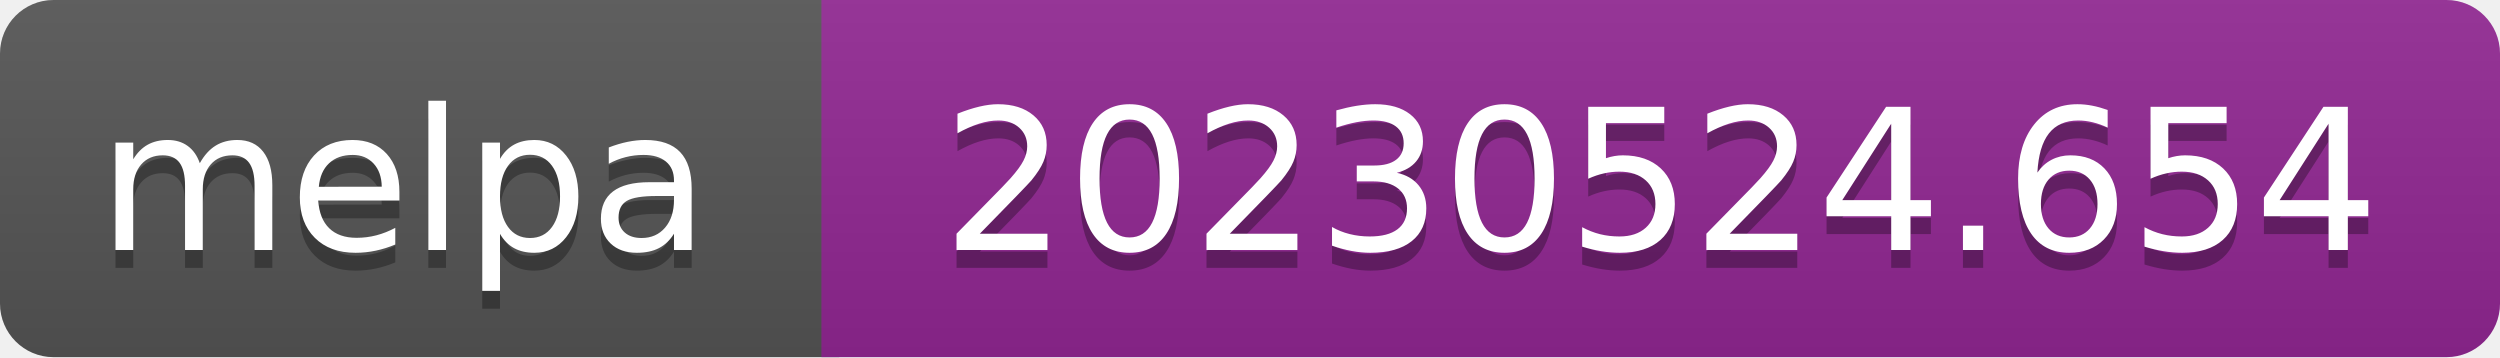
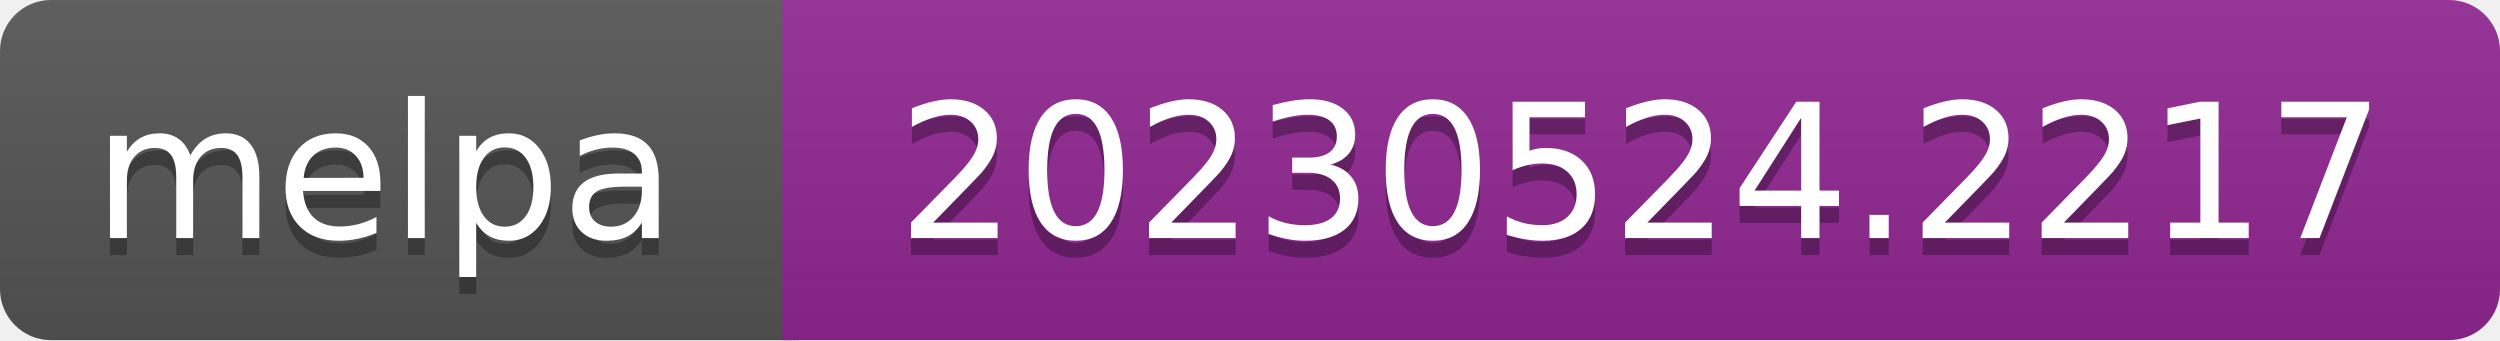
- <svg xmlns="http://www.w3.org/2000/svg" width="140" height="20" role="img" aria-label="melpa: 20230524.654">
+ <svg xmlns="http://www.w3.org/2000/svg" width="147" height="20" role="img" aria-label="melpa: 20230524.2217">
  <linearGradient id="s" x2="0" y2="100%">
    <stop offset="0" stop-color="#bbb" stop-opacity=".1" />
    <stop offset="1" stop-opacity=".1" />
  </linearGradient>
  <clipPath id="r">
-     <rect width="140" height="20" rx="3" fill="#fff" />
+     <rect width="147" height="20" rx="3" fill="#fff" />
  </clipPath>
  <g clip-path="url(#r)">
    <rect width="47" height="20" fill="#555" />
-     <rect x="46" width="140" height="20" fill="#922793" />
-     <rect width="140" height="20" fill="url(#s)" />
+     <rect x="46" width="147" height="20" fill="#922793" />
+     <rect width="147" height="20" fill="url(#s)" />
  </g>
  <g fill="#fff" text-anchor="middle" font-family="Verdana,Geneva,DejaVu Sans,sans-serif" font-size="110" text-rendering="geometricPrecision">
    <text aria-hidden="true" x="226" y="150" fill="#010101" fill-opacity=".3" transform="scale(.1)" textLength="343">melpa</text>
    <text x="226" y="140" transform="scale(.1)" fill="#fff" textLength="343">melpa</text>
-     <text aria-hidden="true" x="930" y="150" fill="#010101" fill-opacity=".3" transform="scale(.1)" textLength="805">20230524.654</text>
-     <text x="930" y="140" transform="scale(.1)" fill="#fff" textLength="805">20230524.654</text>
+     <text aria-hidden="true" x="965" y="150" fill="#010101" fill-opacity=".3" transform="scale(.1)" textLength="875">20230524.2217</text>
+     <text x="965" y="140" transform="scale(.1)" fill="#fff" textLength="875">20230524.2217</text>
  </g>
</svg>
